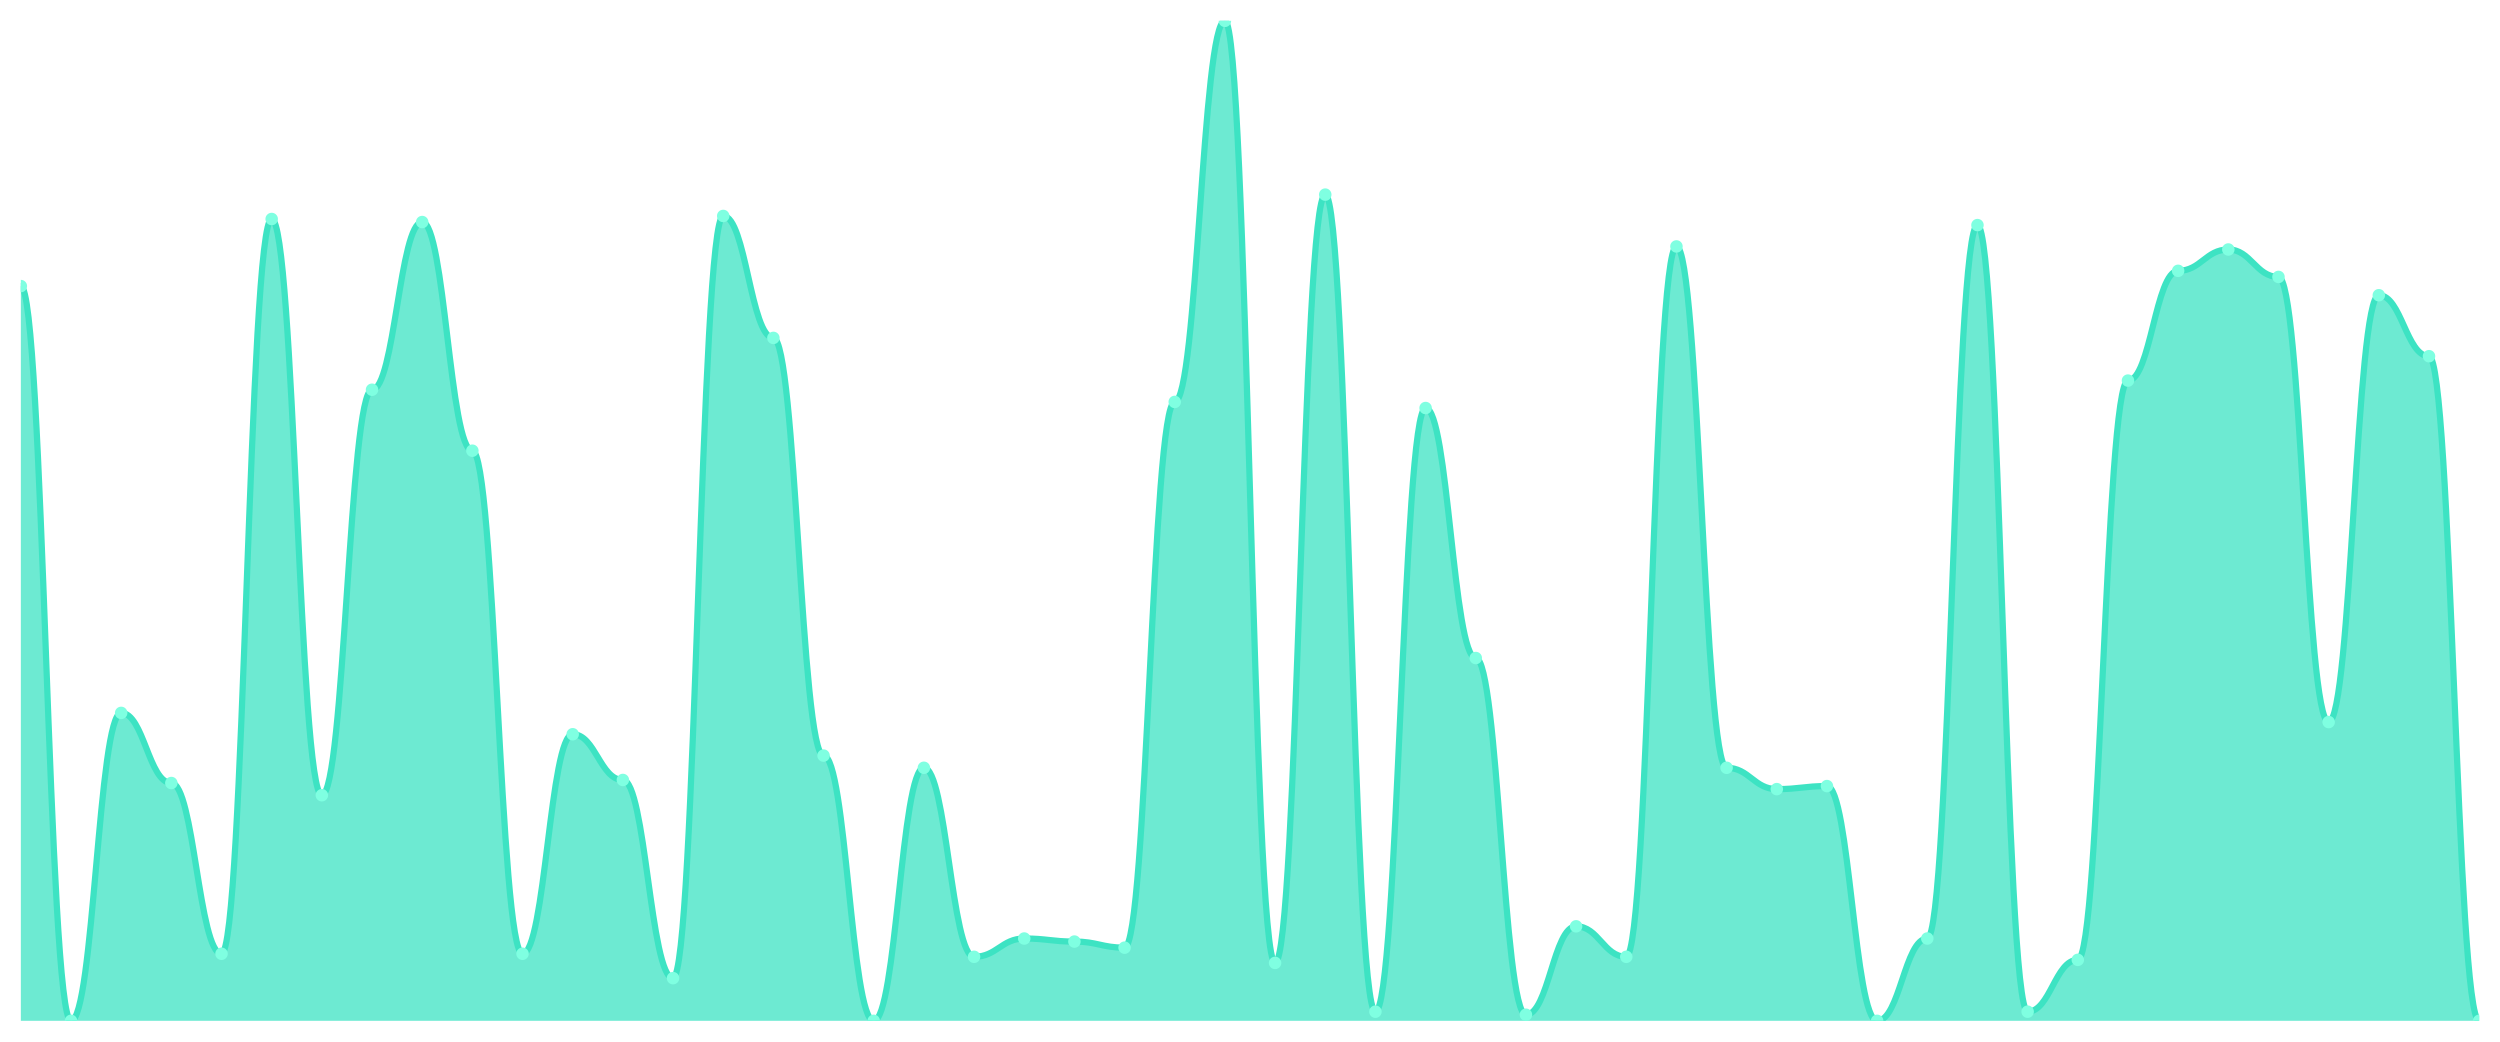
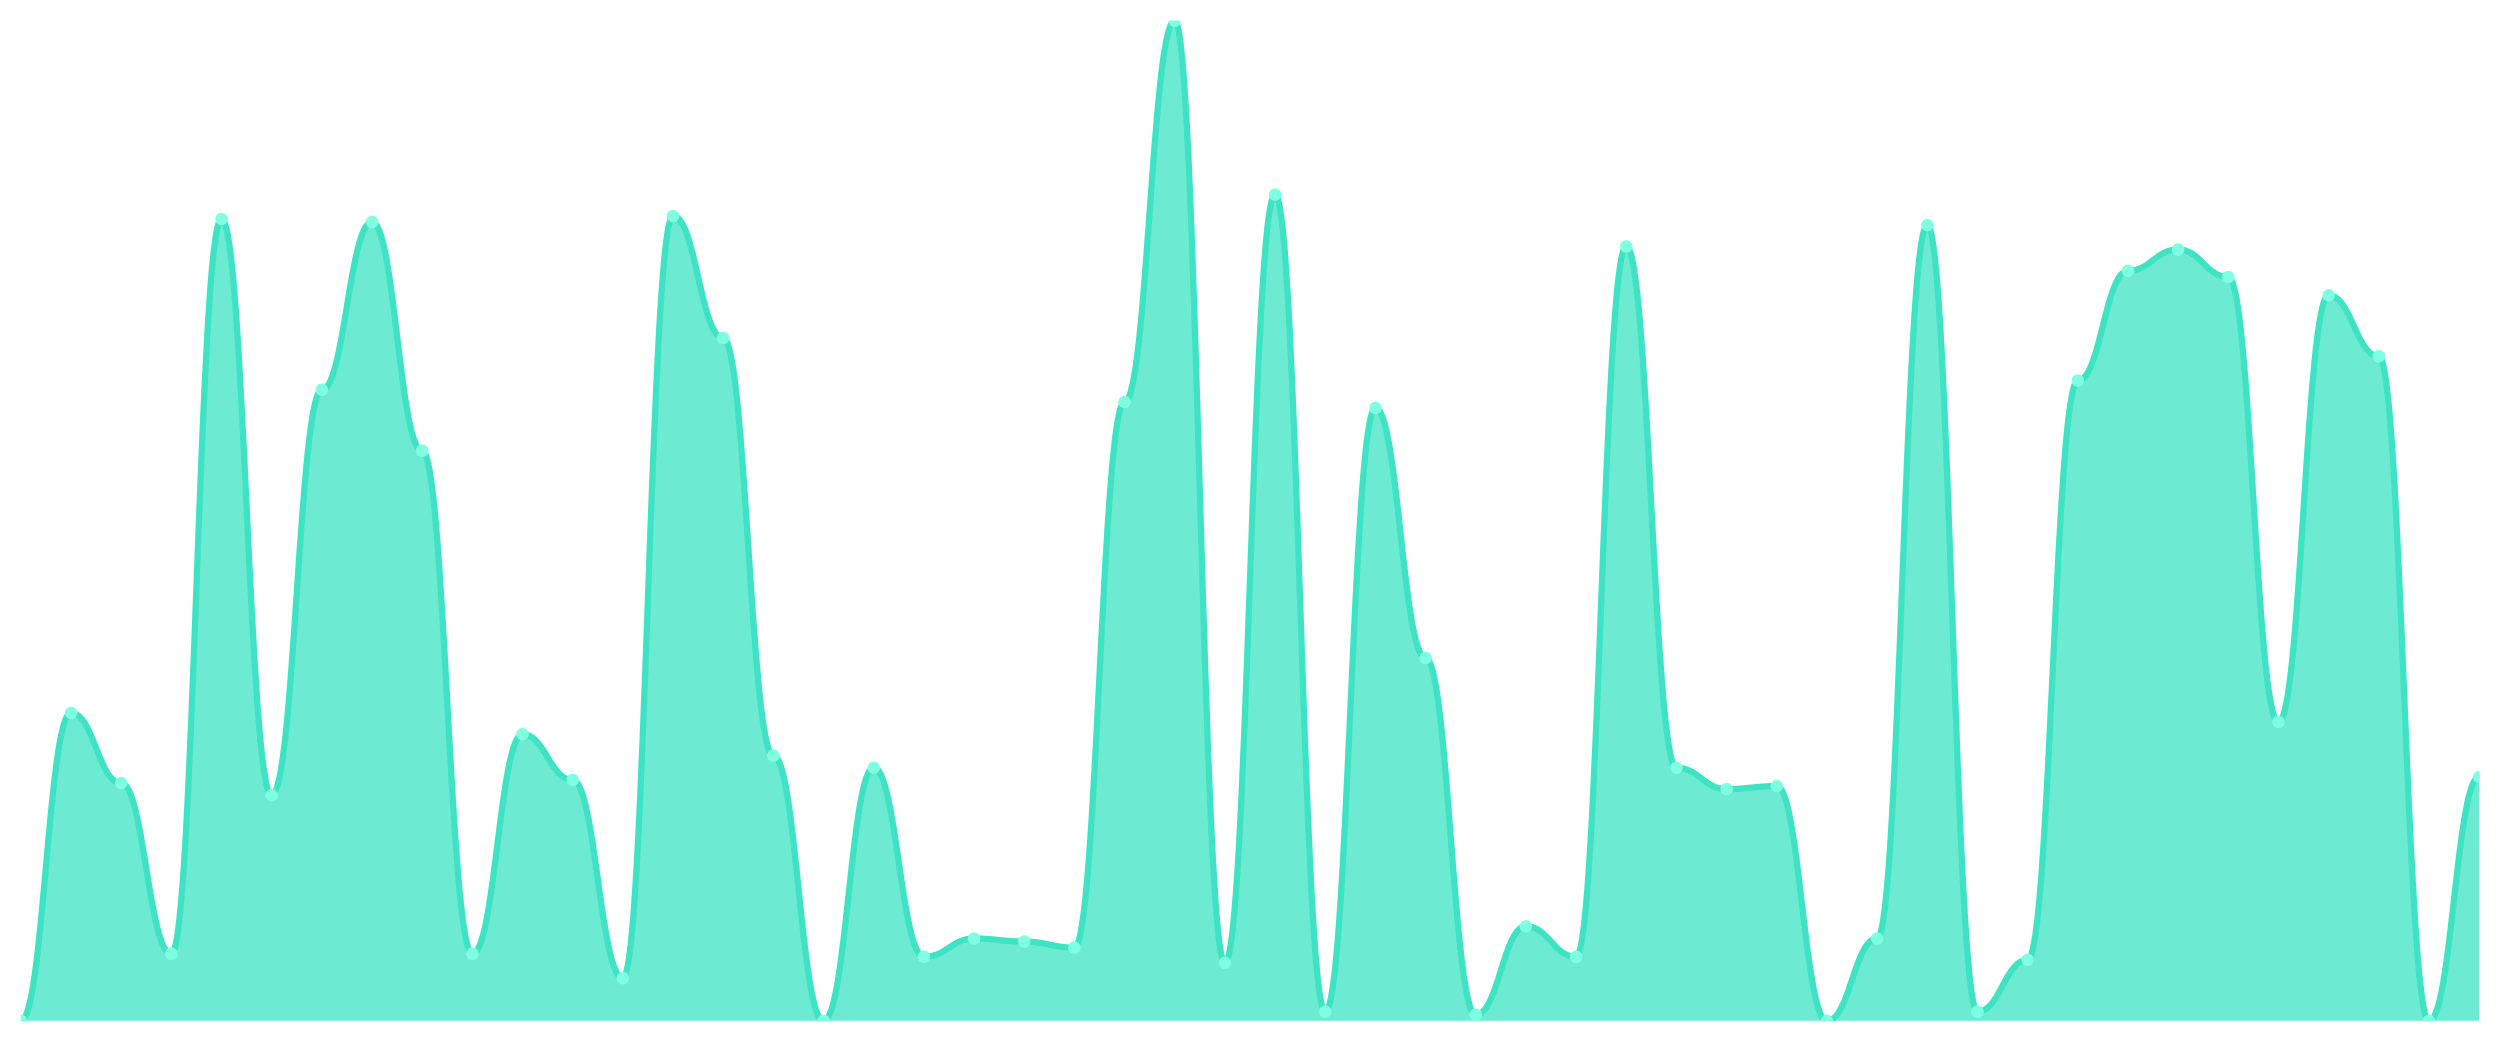
<svg xmlns="http://www.w3.org/2000/svg" viewBox="0 0 1200 500" width="1200" height="500">
  <defs>
    <clipPath id="c">
      <rect x="10" y="10" width="1180" height="480" />
    </clipPath>
  </defs>
  <rect width="1200" height="500" fill="none" />
  <g clip-path="url(#c)">
-     <path d="M 10,490 L 10,137.317 C 20.837,137.317 23.245,490 34.082,490 C 44.918,490 47.327,342.195 58.163,342.195 C 69,342.195 71.408,375.854 82.245,375.854 C 93.082,375.854 95.49,457.805 106.327,457.805 C 117.163,457.805 119.571,105.122 130.408,105.122 C 141.245,105.122 143.653,381.707 154.49,381.707 C 165.327,381.707 167.735,187.073 178.571,187.073 C 189.408,187.073 191.816,106.585 202.653,106.585 C 213.49,106.585 215.898,216.341 226.735,216.341 C 237.571,216.341 239.98,457.805 250.816,457.805 C 261.653,457.805 264.061,352.439 274.898,352.439 C 285.735,352.439 288.143,374.39 298.98,374.39 C 309.816,374.39 312.224,469.512 323.061,469.512 C 333.898,469.512 336.306,103.659 347.143,103.659 C 357.98,103.659 360.388,162.195 371.224,162.195 C 382.061,162.195 384.469,362.683 395.306,362.683 C 406.143,362.683 408.551,490 419.388,490 C 430.224,490 432.633,368.537 443.469,368.537 C 454.306,368.537 456.714,459.268 467.551,459.268 C 478.388,459.268 480.796,450.488 491.633,450.488 C 502.469,450.488 504.878,451.951 515.714,451.951 C 526.551,451.951 528.959,454.878 539.796,454.878 C 550.633,454.878 553.041,192.927 563.878,192.927 C 574.714,192.927 577.122,10 587.959,10 C 598.796,10 601.204,462.195 612.041,462.195 C 622.878,462.195 625.286,93.415 636.122,93.415 C 646.959,93.415 649.367,485.61 660.204,485.61 C 671.041,485.61 673.449,195.854 684.286,195.854 C 695.122,195.854 697.531,315.854 708.367,315.854 C 719.204,315.854 721.612,487.073 732.449,487.073 C 743.286,487.073 745.694,444.634 756.531,444.634 C 767.367,444.634 769.776,459.268 780.612,459.268 C 791.449,459.268 793.857,118.293 804.694,118.293 C 815.531,118.293 817.939,368.537 828.776,368.537 C 839.612,368.537 842.02,378.78 852.857,378.78 C 863.694,378.78 866.102,377.317 876.939,377.317 C 887.776,377.317 890.184,490 901.02,490 C 911.857,490 914.265,450.488 925.102,450.488 C 935.939,450.488 938.347,108.049 949.184,108.049 C 960.02,108.049 962.429,485.61 973.265,485.61 C 984.102,485.61 986.51,460.732 997.347,460.732 C 1008.184,460.732 1010.592,182.683 1021.429,182.683 C 1032.265,182.683 1034.673,130 1045.51,130 C 1056.347,130 1058.755,119.756 1069.592,119.756 C 1080.429,119.756 1082.837,132.927 1093.673,132.927 C 1104.51,132.927 1106.918,346.585 1117.755,346.585 C 1128.592,346.585 1131,141.707 1141.837,141.707 C 1152.673,141.707 1155.082,170.976 1165.918,170.976 C 1176.755,170.976 1179.163,490 1190,490 L 1190,490 Z" fill="rgba(61,227,195,0.75)" />
-     <path d="M 10,137.317 C 20.837,137.317 23.245,490 34.082,490 C 44.918,490 47.327,342.195 58.163,342.195 C 69,342.195 71.408,375.854 82.245,375.854 C 93.082,375.854 95.49,457.805 106.327,457.805 C 117.163,457.805 119.571,105.122 130.408,105.122 C 141.245,105.122 143.653,381.707 154.49,381.707 C 165.327,381.707 167.735,187.073 178.571,187.073 C 189.408,187.073 191.816,106.585 202.653,106.585 C 213.49,106.585 215.898,216.341 226.735,216.341 C 237.571,216.341 239.98,457.805 250.816,457.805 C 261.653,457.805 264.061,352.439 274.898,352.439 C 285.735,352.439 288.143,374.39 298.98,374.39 C 309.816,374.39 312.224,469.512 323.061,469.512 C 333.898,469.512 336.306,103.659 347.143,103.659 C 357.98,103.659 360.388,162.195 371.224,162.195 C 382.061,162.195 384.469,362.683 395.306,362.683 C 406.143,362.683 408.551,490 419.388,490 C 430.224,490 432.633,368.537 443.469,368.537 C 454.306,368.537 456.714,459.268 467.551,459.268 C 478.388,459.268 480.796,450.488 491.633,450.488 C 502.469,450.488 504.878,451.951 515.714,451.951 C 526.551,451.951 528.959,454.878 539.796,454.878 C 550.633,454.878 553.041,192.927 563.878,192.927 C 574.714,192.927 577.122,10 587.959,10 C 598.796,10 601.204,462.195 612.041,462.195 C 622.878,462.195 625.286,93.415 636.122,93.415 C 646.959,93.415 649.367,485.61 660.204,485.61 C 671.041,485.61 673.449,195.854 684.286,195.854 C 695.122,195.854 697.531,315.854 708.367,315.854 C 719.204,315.854 721.612,487.073 732.449,487.073 C 743.286,487.073 745.694,444.634 756.531,444.634 C 767.367,444.634 769.776,459.268 780.612,459.268 C 791.449,459.268 793.857,118.293 804.694,118.293 C 815.531,118.293 817.939,368.537 828.776,368.537 C 839.612,368.537 842.02,378.78 852.857,378.78 C 863.694,378.78 866.102,377.317 876.939,377.317 C 887.776,377.317 890.184,490 901.02,490 C 911.857,490 914.265,450.488 925.102,450.488 C 935.939,450.488 938.347,108.049 949.184,108.049 C 960.02,108.049 962.429,485.61 973.265,485.61 C 984.102,485.61 986.51,460.732 997.347,460.732 C 1008.184,460.732 1010.592,182.683 1021.429,182.683 C 1032.265,182.683 1034.673,130 1045.51,130 C 1056.347,130 1058.755,119.756 1069.592,119.756 C 1080.429,119.756 1082.837,132.927 1093.673,132.927 C 1104.51,132.927 1106.918,346.585 1117.755,346.585 C 1128.592,346.585 1131,141.707 1141.837,141.707 C 1152.673,141.707 1155.082,170.976 1165.918,170.976 C 1176.755,170.976 1179.163,490 1190,490" fill="none" stroke="#3de3c3" stroke-width="3" stroke-linecap="round" stroke-linejoin="round" />
-     <circle cx="10" cy="137.317" r="3" fill="#7fffe1" />
-     <circle cx="34.082" cy="490" r="3" fill="#7fffe1" />
-     <circle cx="58.163" cy="342.195" r="3" fill="#7fffe1" />
-     <circle cx="82.245" cy="375.854" r="3" fill="#7fffe1" />
-     <circle cx="106.327" cy="457.805" r="3" fill="#7fffe1" />
-     <circle cx="130.408" cy="105.122" r="3" fill="#7fffe1" />
-     <circle cx="154.49" cy="381.707" r="3" fill="#7fffe1" />
-     <circle cx="178.571" cy="187.073" r="3" fill="#7fffe1" />
-     <circle cx="202.653" cy="106.585" r="3" fill="#7fffe1" />
-     <circle cx="226.735" cy="216.341" r="3" fill="#7fffe1" />
-     <circle cx="250.816" cy="457.805" r="3" fill="#7fffe1" />
-     <circle cx="274.898" cy="352.439" r="3" fill="#7fffe1" />
-     <circle cx="298.98" cy="374.39" r="3" fill="#7fffe1" />
-     <circle cx="323.061" cy="469.512" r="3" fill="#7fffe1" />
-     <circle cx="347.143" cy="103.659" r="3" fill="#7fffe1" />
-     <circle cx="371.224" cy="162.195" r="3" fill="#7fffe1" />
-     <circle cx="395.306" cy="362.683" r="3" fill="#7fffe1" />
-     <circle cx="419.388" cy="490" r="3" fill="#7fffe1" />
-     <circle cx="443.469" cy="368.537" r="3" fill="#7fffe1" />
-     <circle cx="467.551" cy="459.268" r="3" fill="#7fffe1" />
-     <circle cx="491.633" cy="450.488" r="3" fill="#7fffe1" />
-     <circle cx="515.714" cy="451.951" r="3" fill="#7fffe1" />
-     <circle cx="539.796" cy="454.878" r="3" fill="#7fffe1" />
-     <circle cx="563.878" cy="192.927" r="3" fill="#7fffe1" />
-     <circle cx="587.959" cy="10" r="3" fill="#7fffe1" />
-     <circle cx="612.041" cy="462.195" r="3" fill="#7fffe1" />
-     <circle cx="636.122" cy="93.415" r="3" fill="#7fffe1" />
-     <circle cx="660.204" cy="485.61" r="3" fill="#7fffe1" />
-     <circle cx="684.286" cy="195.854" r="3" fill="#7fffe1" />
-     <circle cx="708.367" cy="315.854" r="3" fill="#7fffe1" />
-     <circle cx="732.449" cy="487.073" r="3" fill="#7fffe1" />
-     <circle cx="756.531" cy="444.634" r="3" fill="#7fffe1" />
-     <circle cx="780.612" cy="459.268" r="3" fill="#7fffe1" />
-     <circle cx="804.694" cy="118.293" r="3" fill="#7fffe1" />
-     <circle cx="828.776" cy="368.537" r="3" fill="#7fffe1" />
-     <circle cx="852.857" cy="378.78" r="3" fill="#7fffe1" />
-     <circle cx="876.939" cy="377.317" r="3" fill="#7fffe1" />
-     <circle cx="901.02" cy="490" r="3" fill="#7fffe1" />
-     <circle cx="925.102" cy="450.488" r="3" fill="#7fffe1" />
-     <circle cx="949.184" cy="108.049" r="3" fill="#7fffe1" />
-     <circle cx="973.265" cy="485.61" r="3" fill="#7fffe1" />
-     <circle cx="997.347" cy="460.732" r="3" fill="#7fffe1" />
-     <circle cx="1021.429" cy="182.683" r="3" fill="#7fffe1" />
-     <circle cx="1045.51" cy="130" r="3" fill="#7fffe1" />
-     <circle cx="1069.592" cy="119.756" r="3" fill="#7fffe1" />
-     <circle cx="1093.673" cy="132.927" r="3" fill="#7fffe1" />
-     <circle cx="1117.755" cy="346.585" r="3" fill="#7fffe1" />
-     <circle cx="1141.837" cy="141.707" r="3" fill="#7fffe1" />
-     <circle cx="1165.918" cy="170.976" r="3" fill="#7fffe1" />
-     <circle cx="1190" cy="490" r="3" fill="#7fffe1" />
+     <path d="M 10,490 L 10,490 C 20.837,490 23.245,342.195 34.082,342.195 C 44.918,342.195 47.327,375.854 58.163,375.854 C 69,375.854 71.408,457.805 82.245,457.805 C 93.082,457.805 95.49,105.122 106.327,105.122 C 117.163,105.122 119.571,381.707 130.408,381.707 C 141.245,381.707 143.653,187.073 154.49,187.073 C 165.327,187.073 167.735,106.585 178.571,106.585 C 189.408,106.585 191.816,216.341 202.653,216.341 C 213.49,216.341 215.898,457.805 226.735,457.805 C 237.571,457.805 239.98,352.439 250.816,352.439 C 261.653,352.439 264.061,374.39 274.898,374.39 C 285.735,374.39 288.143,469.512 298.98,469.512 C 309.816,469.512 312.224,103.659 323.061,103.659 C 333.898,103.659 336.306,162.195 347.143,162.195 C 357.98,162.195 360.388,362.683 371.224,362.683 C 382.061,362.683 384.469,490 395.306,490 C 406.143,490 408.551,368.537 419.388,368.537 C 430.224,368.537 432.633,459.268 443.469,459.268 C 454.306,459.268 456.714,450.488 467.551,450.488 C 478.388,450.488 480.796,451.951 491.633,451.951 C 502.469,451.951 504.878,454.878 515.714,454.878 C 526.551,454.878 528.959,192.927 539.796,192.927 C 550.633,192.927 553.041,10 563.878,10 C 574.714,10 577.122,462.195 587.959,462.195 C 598.796,462.195 601.204,93.415 612.041,93.415 C 622.878,93.415 625.286,485.61 636.122,485.61 C 646.959,485.61 649.367,195.854 660.204,195.854 C 671.041,195.854 673.449,315.854 684.286,315.854 C 695.122,315.854 697.531,487.073 708.367,487.073 C 719.204,487.073 721.612,444.634 732.449,444.634 C 743.286,444.634 745.694,459.268 756.531,459.268 C 767.367,459.268 769.776,118.293 780.612,118.293 C 791.449,118.293 793.857,368.537 804.694,368.537 C 815.531,368.537 817.939,378.78 828.776,378.78 C 839.612,378.78 842.02,377.317 852.857,377.317 C 863.694,377.317 866.102,490 876.939,490 C 887.776,490 890.184,450.488 901.02,450.488 C 911.857,450.488 914.265,108.049 925.102,108.049 C 935.939,108.049 938.347,485.61 949.184,485.61 C 960.02,485.61 962.429,460.732 973.265,460.732 C 984.102,460.732 986.51,182.683 997.347,182.683 C 1008.184,182.683 1010.592,130 1021.429,130 C 1032.265,130 1034.673,119.756 1045.51,119.756 C 1056.347,119.756 1058.755,132.927 1069.592,132.927 C 1080.429,132.927 1082.837,346.585 1093.673,346.585 C 1104.51,346.585 1106.918,141.707 1117.755,141.707 C 1128.592,141.707 1131,170.976 1141.837,170.976 C 1152.673,170.976 1155.082,490 1165.918,490 C 1176.755,490 1179.163,372.927 1190,372.927 L 1190,490 Z" fill="rgba(61,227,195,0.75)" />
+     <path d="M 10,490 C 20.837,490 23.245,342.195 34.082,342.195 C 44.918,342.195 47.327,375.854 58.163,375.854 C 69,375.854 71.408,457.805 82.245,457.805 C 93.082,457.805 95.49,105.122 106.327,105.122 C 117.163,105.122 119.571,381.707 130.408,381.707 C 141.245,381.707 143.653,187.073 154.49,187.073 C 165.327,187.073 167.735,106.585 178.571,106.585 C 189.408,106.585 191.816,216.341 202.653,216.341 C 213.49,216.341 215.898,457.805 226.735,457.805 C 237.571,457.805 239.98,352.439 250.816,352.439 C 261.653,352.439 264.061,374.39 274.898,374.39 C 285.735,374.39 288.143,469.512 298.98,469.512 C 309.816,469.512 312.224,103.659 323.061,103.659 C 333.898,103.659 336.306,162.195 347.143,162.195 C 357.98,162.195 360.388,362.683 371.224,362.683 C 382.061,362.683 384.469,490 395.306,490 C 406.143,490 408.551,368.537 419.388,368.537 C 430.224,368.537 432.633,459.268 443.469,459.268 C 454.306,459.268 456.714,450.488 467.551,450.488 C 478.388,450.488 480.796,451.951 491.633,451.951 C 502.469,451.951 504.878,454.878 515.714,454.878 C 526.551,454.878 528.959,192.927 539.796,192.927 C 550.633,192.927 553.041,10 563.878,10 C 574.714,10 577.122,462.195 587.959,462.195 C 598.796,462.195 601.204,93.415 612.041,93.415 C 622.878,93.415 625.286,485.61 636.122,485.61 C 646.959,485.61 649.367,195.854 660.204,195.854 C 671.041,195.854 673.449,315.854 684.286,315.854 C 695.122,315.854 697.531,487.073 708.367,487.073 C 719.204,487.073 721.612,444.634 732.449,444.634 C 743.286,444.634 745.694,459.268 756.531,459.268 C 767.367,459.268 769.776,118.293 780.612,118.293 C 791.449,118.293 793.857,368.537 804.694,368.537 C 815.531,368.537 817.939,378.78 828.776,378.78 C 839.612,378.78 842.02,377.317 852.857,377.317 C 863.694,377.317 866.102,490 876.939,490 C 887.776,490 890.184,450.488 901.02,450.488 C 911.857,450.488 914.265,108.049 925.102,108.049 C 935.939,108.049 938.347,485.61 949.184,485.61 C 960.02,485.61 962.429,460.732 973.265,460.732 C 984.102,460.732 986.51,182.683 997.347,182.683 C 1008.184,182.683 1010.592,130 1021.429,130 C 1032.265,130 1034.673,119.756 1045.51,119.756 C 1056.347,119.756 1058.755,132.927 1069.592,132.927 C 1080.429,132.927 1082.837,346.585 1093.673,346.585 C 1104.51,346.585 1106.918,141.707 1117.755,141.707 C 1128.592,141.707 1131,170.976 1141.837,170.976 C 1152.673,170.976 1155.082,490 1165.918,490 C 1176.755,490 1179.163,372.927 1190,372.927" fill="none" stroke="#3de3c3" stroke-width="3" stroke-linecap="round" stroke-linejoin="round" />
+     <circle cx="10" cy="490" r="3" fill="#7fffe1" />
+     <circle cx="34.082" cy="342.195" r="3" fill="#7fffe1" />
+     <circle cx="58.163" cy="375.854" r="3" fill="#7fffe1" />
+     <circle cx="82.245" cy="457.805" r="3" fill="#7fffe1" />
+     <circle cx="106.327" cy="105.122" r="3" fill="#7fffe1" />
+     <circle cx="130.408" cy="381.707" r="3" fill="#7fffe1" />
+     <circle cx="154.49" cy="187.073" r="3" fill="#7fffe1" />
+     <circle cx="178.571" cy="106.585" r="3" fill="#7fffe1" />
+     <circle cx="202.653" cy="216.341" r="3" fill="#7fffe1" />
+     <circle cx="226.735" cy="457.805" r="3" fill="#7fffe1" />
+     <circle cx="250.816" cy="352.439" r="3" fill="#7fffe1" />
+     <circle cx="274.898" cy="374.39" r="3" fill="#7fffe1" />
+     <circle cx="298.98" cy="469.512" r="3" fill="#7fffe1" />
+     <circle cx="323.061" cy="103.659" r="3" fill="#7fffe1" />
+     <circle cx="347.143" cy="162.195" r="3" fill="#7fffe1" />
+     <circle cx="371.224" cy="362.683" r="3" fill="#7fffe1" />
+     <circle cx="395.306" cy="490" r="3" fill="#7fffe1" />
+     <circle cx="419.388" cy="368.537" r="3" fill="#7fffe1" />
+     <circle cx="443.469" cy="459.268" r="3" fill="#7fffe1" />
+     <circle cx="467.551" cy="450.488" r="3" fill="#7fffe1" />
+     <circle cx="491.633" cy="451.951" r="3" fill="#7fffe1" />
+     <circle cx="515.714" cy="454.878" r="3" fill="#7fffe1" />
+     <circle cx="539.796" cy="192.927" r="3" fill="#7fffe1" />
+     <circle cx="563.878" cy="10" r="3" fill="#7fffe1" />
+     <circle cx="587.959" cy="462.195" r="3" fill="#7fffe1" />
+     <circle cx="612.041" cy="93.415" r="3" fill="#7fffe1" />
+     <circle cx="636.122" cy="485.61" r="3" fill="#7fffe1" />
+     <circle cx="660.204" cy="195.854" r="3" fill="#7fffe1" />
+     <circle cx="684.286" cy="315.854" r="3" fill="#7fffe1" />
+     <circle cx="708.367" cy="487.073" r="3" fill="#7fffe1" />
+     <circle cx="732.449" cy="444.634" r="3" fill="#7fffe1" />
+     <circle cx="756.531" cy="459.268" r="3" fill="#7fffe1" />
+     <circle cx="780.612" cy="118.293" r="3" fill="#7fffe1" />
+     <circle cx="804.694" cy="368.537" r="3" fill="#7fffe1" />
+     <circle cx="828.776" cy="378.78" r="3" fill="#7fffe1" />
+     <circle cx="852.857" cy="377.317" r="3" fill="#7fffe1" />
+     <circle cx="876.939" cy="490" r="3" fill="#7fffe1" />
+     <circle cx="901.02" cy="450.488" r="3" fill="#7fffe1" />
+     <circle cx="925.102" cy="108.049" r="3" fill="#7fffe1" />
+     <circle cx="949.184" cy="485.61" r="3" fill="#7fffe1" />
+     <circle cx="973.265" cy="460.732" r="3" fill="#7fffe1" />
+     <circle cx="997.347" cy="182.683" r="3" fill="#7fffe1" />
+     <circle cx="1021.429" cy="130" r="3" fill="#7fffe1" />
+     <circle cx="1045.51" cy="119.756" r="3" fill="#7fffe1" />
+     <circle cx="1069.592" cy="132.927" r="3" fill="#7fffe1" />
+     <circle cx="1093.673" cy="346.585" r="3" fill="#7fffe1" />
+     <circle cx="1117.755" cy="141.707" r="3" fill="#7fffe1" />
+     <circle cx="1141.837" cy="170.976" r="3" fill="#7fffe1" />
+     <circle cx="1165.918" cy="490" r="3" fill="#7fffe1" />
+     <circle cx="1190" cy="372.927" r="3" fill="#7fffe1" />
  </g>
</svg>
